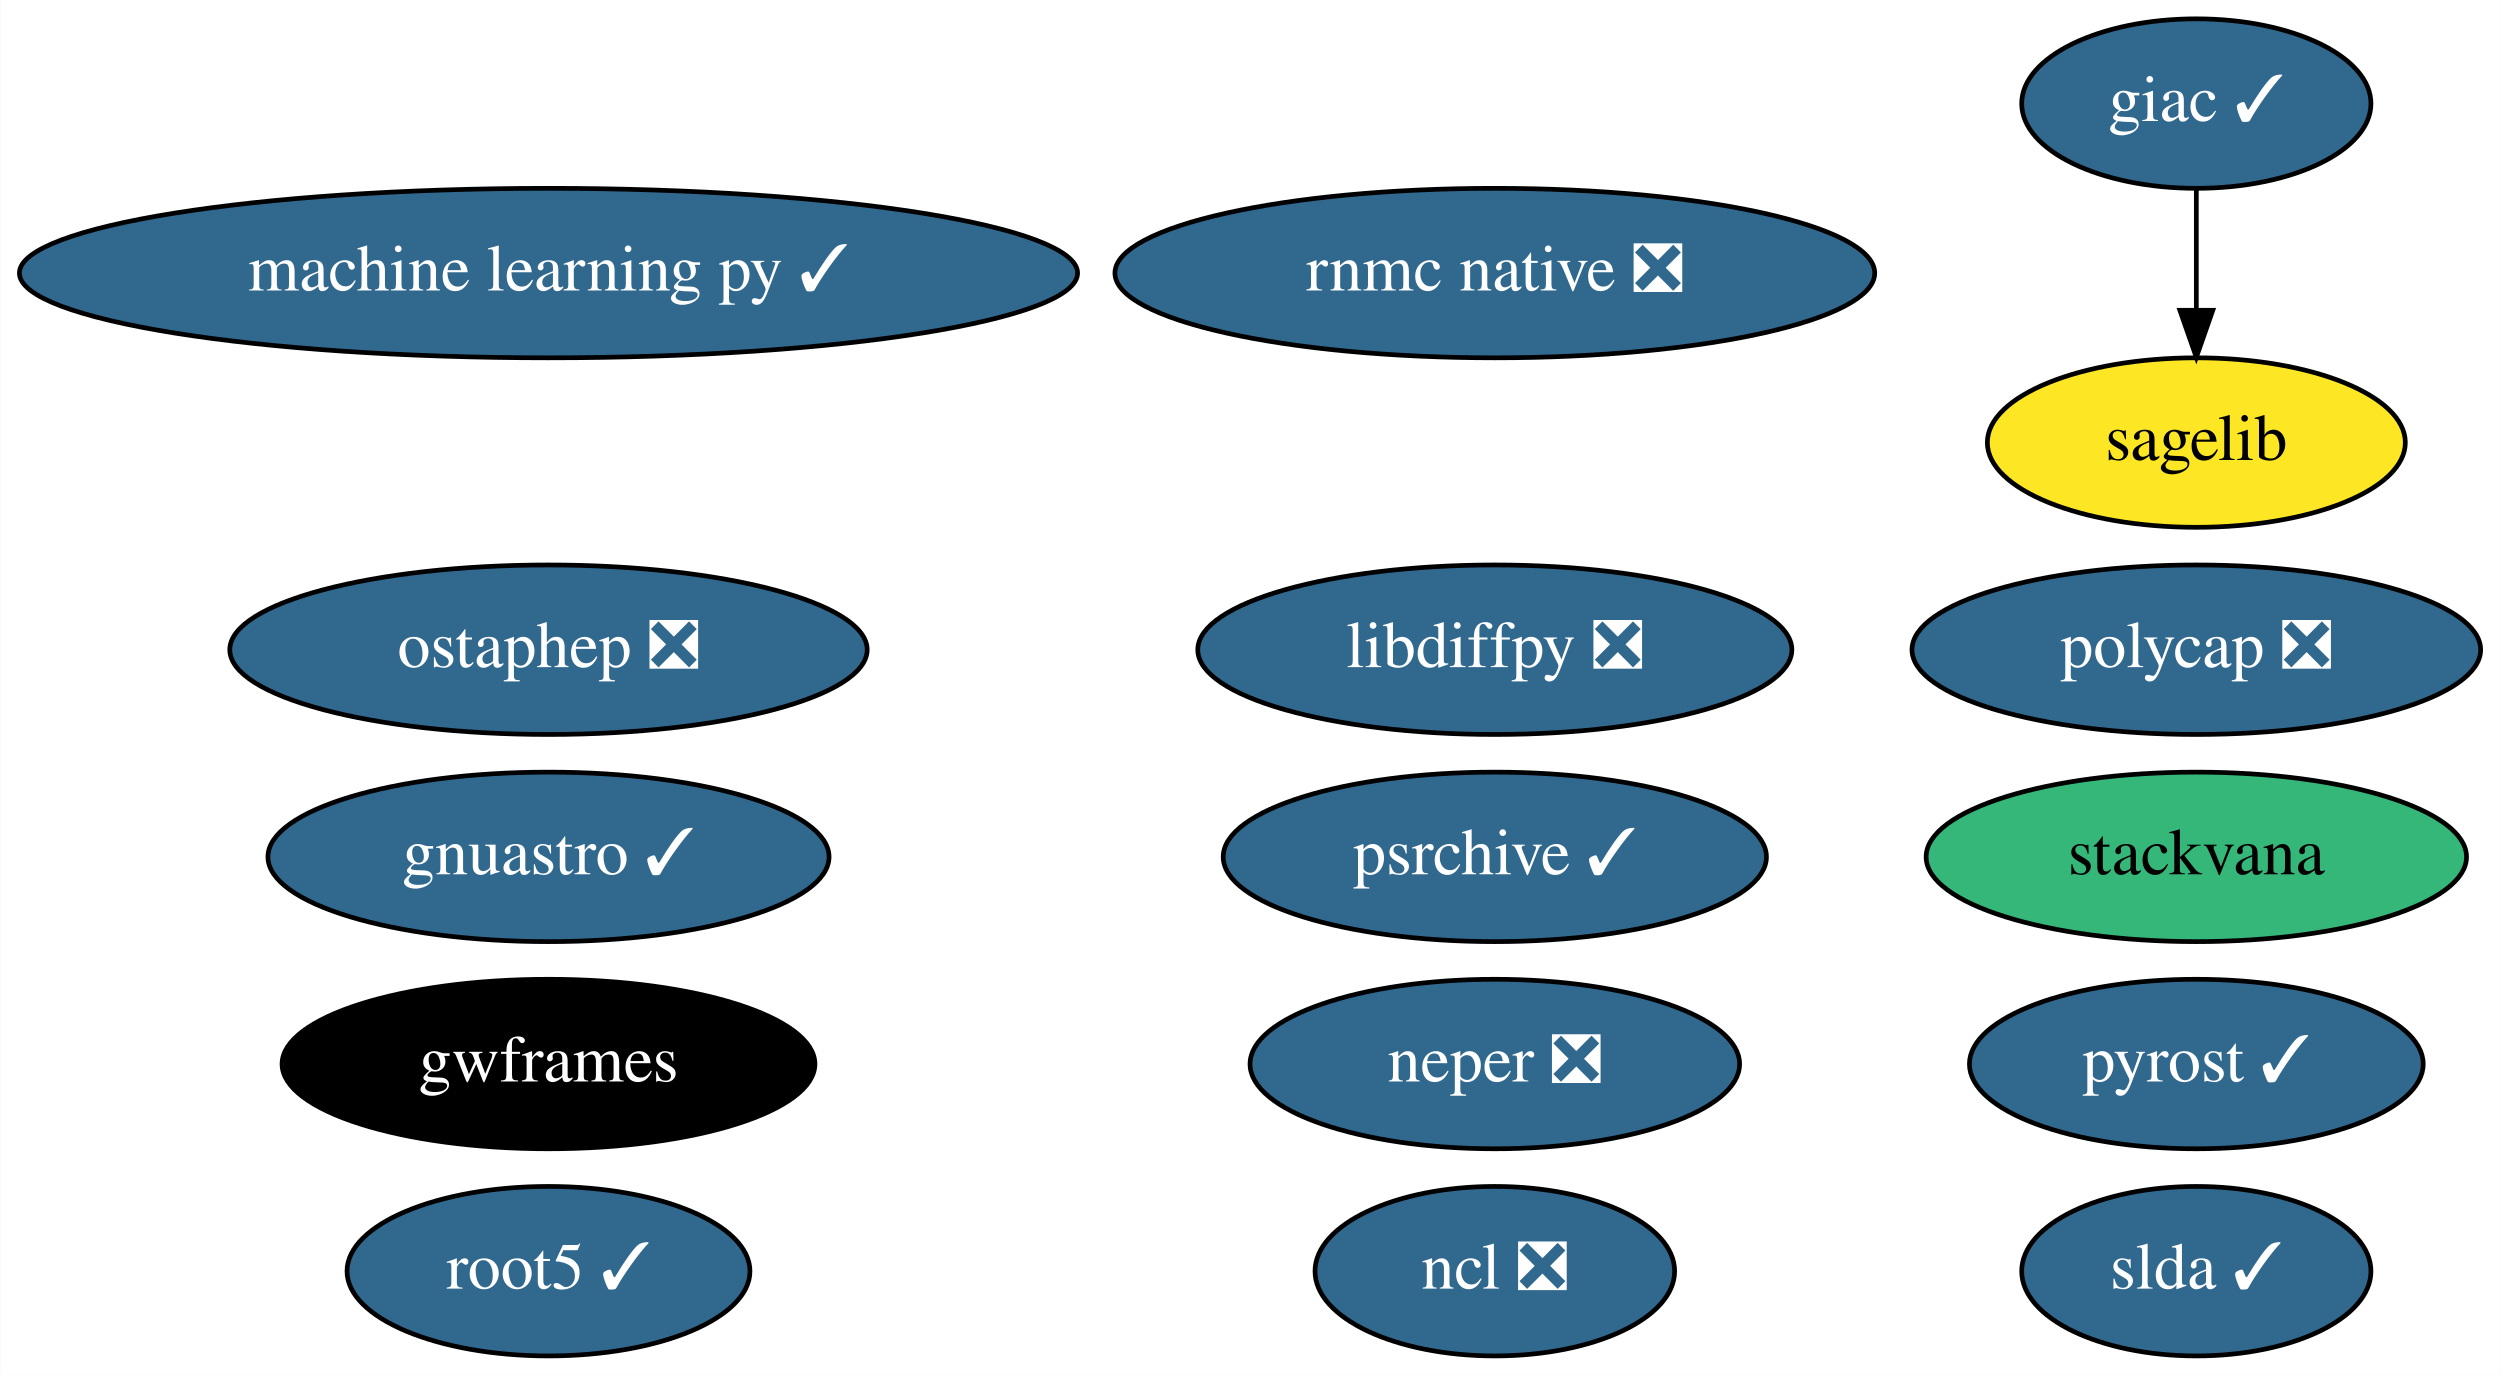
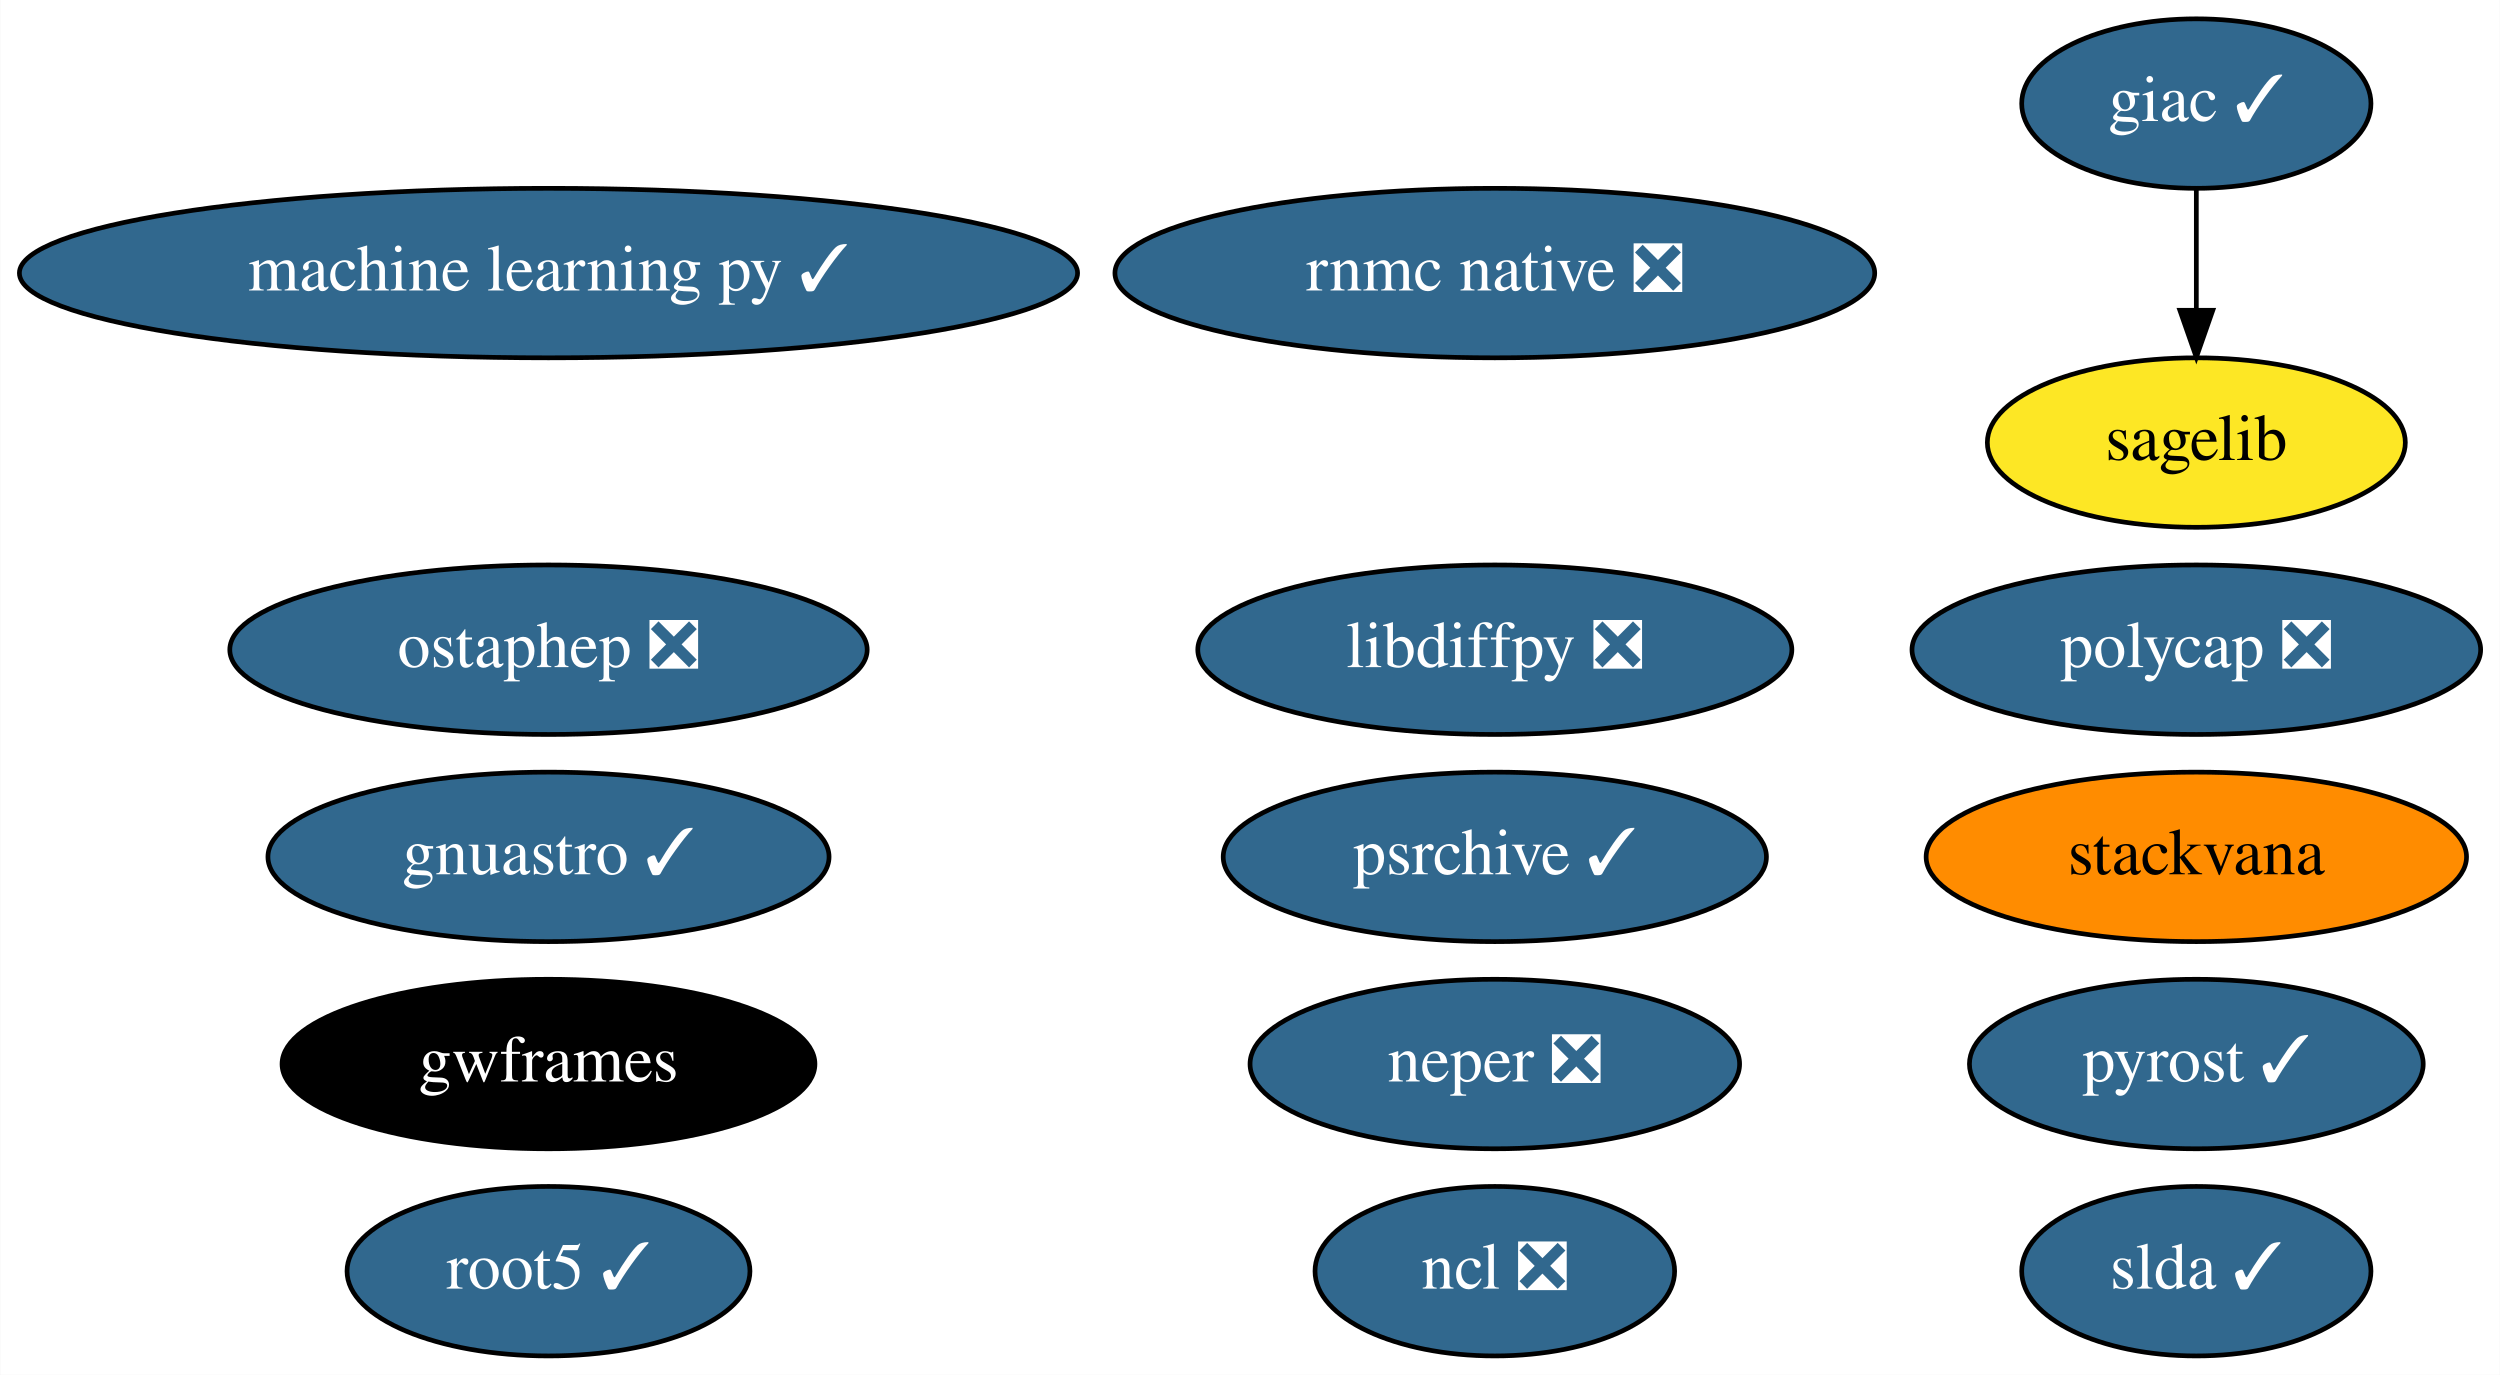
<svg xmlns="http://www.w3.org/2000/svg" xmlns:xlink="http://www.w3.org/1999/xlink" width="531pt" height="292pt" viewBox="0.00 0.00 530.88 292.00">
  <g id="graph0" class="graph" transform="scale(1 1) rotate(0) translate(4 288)">
    <polygon fill="white" stroke="transparent" points="-4,4 -4,-288 526.88,-288 526.88,4 -4,4" />
    <g id="node1" class="node">
      <g id="a_node1">
        <a xlink:href="https://github.com/conda-forge/giac-feedstock/pull/27" xlink:title="giac ✓">
          <ellipse fill="#31688e" stroke="black" cx="462.44" cy="-266" rx="37.09" ry="18" />
          <text text-anchor="middle" x="462.44" y="-262.3" font-family="Times,serif" font-size="14.00" fill="white">giac ✓</text>
        </a>
      </g>
    </g>
    <g id="node5" class="node">
      <g id="a_node5">
        <a xlink:href="https://github.com/conda-forge/sagelib-feedstock" xlink:title="sagelib">
          <ellipse fill="#fde725" stroke="black" cx="462.44" cy="-194" rx="44.39" ry="18" />
          <text text-anchor="middle" x="462.44" y="-190.3" font-family="Times,serif" font-size="14.00">sagelib</text>
        </a>
      </g>
    </g>
    <g id="edge1" class="edge">
      <path fill="none" stroke="black" d="M462.44,-247.7C462.44,-239.98 462.44,-230.71 462.44,-222.11" />
      <polygon fill="black" stroke="black" points="465.94,-222.1 462.44,-212.1 458.94,-222.1 465.94,-222.1" />
    </g>
    <g id="node2" class="node">
      <g id="a_node2">
        <a xlink:href="https://github.com/conda-forge/libdiffpy-feedstock/pull/8" xlink:title="libdiffpy ❎">
          <ellipse fill="#31688e" stroke="black" cx="313.44" cy="-150" rx="63.09" ry="18" />
          <text text-anchor="middle" x="313.44" y="-146.3" font-family="Times,serif" font-size="14.00" fill="white">libdiffpy ❎</text>
        </a>
      </g>
    </g>
    <g id="node3" class="node">
      <g id="a_node3">
        <a xlink:href="https://github.com/conda-forge/ncl-feedstock/pull/92" xlink:title="ncl ❎">
          <ellipse fill="#31688e" stroke="black" cx="313.44" cy="-18" rx="38.19" ry="18" />
          <text text-anchor="middle" x="313.44" y="-14.3" font-family="Times,serif" font-size="14.00" fill="white">ncl ❎</text>
        </a>
      </g>
    </g>
    <g id="node4" class="node">
      <g id="a_node4">
        <a xlink:href="https://github.com/conda-forge/root5-feedstock/pull/29" xlink:title="root5 ✓">
          <ellipse fill="#31688e" stroke="black" cx="112.44" cy="-18" rx="42.79" ry="18" />
          <text text-anchor="middle" x="112.44" y="-14.3" font-family="Times,serif" font-size="14.00" fill="white">root5 ✓</text>
        </a>
      </g>
    </g>
    <g id="node6" class="node">
      <g id="a_node6">
        <a xlink:href="https://github.com/conda-forge/slda-feedstock/pull/14" xlink:title="slda ✓">
          <ellipse fill="#31688e" stroke="black" cx="462.44" cy="-18" rx="37.09" ry="18" />
          <text text-anchor="middle" x="462.44" y="-14.3" font-family="Times,serif" font-size="14.00" fill="white">slda ✓</text>
        </a>
      </g>
    </g>
    <g id="node7" class="node">
      <g id="a_node7">
        <a xlink:href="https://github.com/conda-forge/machine-learning-py-feedstock/pull/8" xlink:title="machine learning py ✓">
          <ellipse fill="#31688e" stroke="black" cx="112.44" cy="-230" rx="112.38" ry="18" />
          <text text-anchor="middle" x="112.44" y="-226.3" font-family="Times,serif" font-size="14.00" fill="white">machine learning py ✓</text>
        </a>
      </g>
    </g>
    <g id="node8" class="node">
      <g id="a_node8">
        <a xlink:href="https://github.com/conda-forge/ostaphep-feedstock/pull/45" xlink:title="ostaphep ❎">
          <ellipse fill="#31688e" stroke="black" cx="112.44" cy="-150" rx="67.69" ry="18" />
          <text text-anchor="middle" x="112.44" y="-146.3" font-family="Times,serif" font-size="14.00" fill="white">ostaphep ❎</text>
        </a>
      </g>
    </g>
    <g id="node9" class="node">
      <g id="a_node9">
        <a xlink:href="https://github.com/conda-forge/gnuastro-feedstock/pull/10" xlink:title="gnuastro ✓">
          <ellipse fill="#31688e" stroke="black" cx="112.44" cy="-106" rx="59.59" ry="18" />
          <text text-anchor="middle" x="112.44" y="-102.3" font-family="Times,serif" font-size="14.00" fill="white">gnuastro ✓</text>
        </a>
      </g>
    </g>
    <g id="node10" class="node">
      <g id="a_node10">
        <a xlink:href="https://github.com/conda-forge/neper-feedstock/pull/11" xlink:title="neper ❎">
          <ellipse fill="#31688e" stroke="black" cx="313.44" cy="-62" rx="51.99" ry="18" />
          <text text-anchor="middle" x="313.44" y="-58.3" font-family="Times,serif" font-size="14.00" fill="white">neper ❎</text>
        </a>
      </g>
    </g>
    <g id="node11" class="node">
      <g id="a_node11">
        <a xlink:href="https://github.com/conda-forge/polycap-feedstock/pull/9" xlink:title="polycap ❎">
          <ellipse fill="#31688e" stroke="black" cx="462.44" cy="-150" rx="60.39" ry="18" />
          <text text-anchor="middle" x="462.44" y="-146.3" font-family="Times,serif" font-size="14.00" fill="white">polycap ❎</text>
        </a>
      </g>
    </g>
    <g id="node12" class="node">
      <g id="a_node12">
        <a xlink:href="https://github.com/conda-forge/gwframes-feedstock" xlink:title="gwframes">
          <ellipse fill="#000000" stroke="black" cx="112.44" cy="-62" rx="56.59" ry="18" />
          <text text-anchor="middle" x="112.44" y="-58.3" font-family="Times,serif" font-size="14.00" fill="white">gwframes</text>
        </a>
      </g>
    </g>
    <g id="node13" class="node">
      <g id="a_node13">
        <a xlink:href="https://github.com/conda-forge/pyrost-feedstock/pull/17" xlink:title="pyrost ✓">
          <ellipse fill="#31688e" stroke="black" cx="462.44" cy="-62" rx="48.19" ry="18" />
          <text text-anchor="middle" x="462.44" y="-58.3" font-family="Times,serif" font-size="14.00" fill="white">pyrost ✓</text>
        </a>
      </g>
    </g>
    <g id="node14" class="node">
      <g id="a_node14">
        <a xlink:href="https://github.com/conda-forge/psrchive-feedstock/pull/15" xlink:title="psrchive ✓">
          <ellipse fill="#31688e" stroke="black" cx="313.44" cy="-106" rx="57.69" ry="18" />
          <text text-anchor="middle" x="313.44" y="-102.3" font-family="Times,serif" font-size="14.00" fill="white">psrchive ✓</text>
        </a>
      </g>
    </g>
    <g id="node15" class="node">
      <g id="a_node15">
        <a xlink:href="https://github.com/conda-forge/stackvana-feedstock" xlink:title="stackvana">
-           <ellipse fill="#35b779" stroke="black" cx="462.44" cy="-106" rx="57.39" ry="18" />
+           <ellipse fill="#ff8c00" stroke="black" cx="462.44" cy="-106" rx="57.39" ry="18" />
          <text text-anchor="middle" x="462.44" y="-102.3" font-family="Times,serif" font-size="14.00">stackvana</text>
        </a>
      </g>
    </g>
    <g id="node16" class="node">
      <g id="a_node16">
        <a xlink:href="https://github.com/conda-forge/rnmc-native-feedstock/pull/7" xlink:title="rnmc native ❎">
          <ellipse fill="#31688e" stroke="black" cx="313.44" cy="-230" rx="80.69" ry="18" />
          <text text-anchor="middle" x="313.44" y="-226.3" font-family="Times,serif" font-size="14.00" fill="white">rnmc native ❎</text>
        </a>
      </g>
    </g>
  </g>
</svg>
